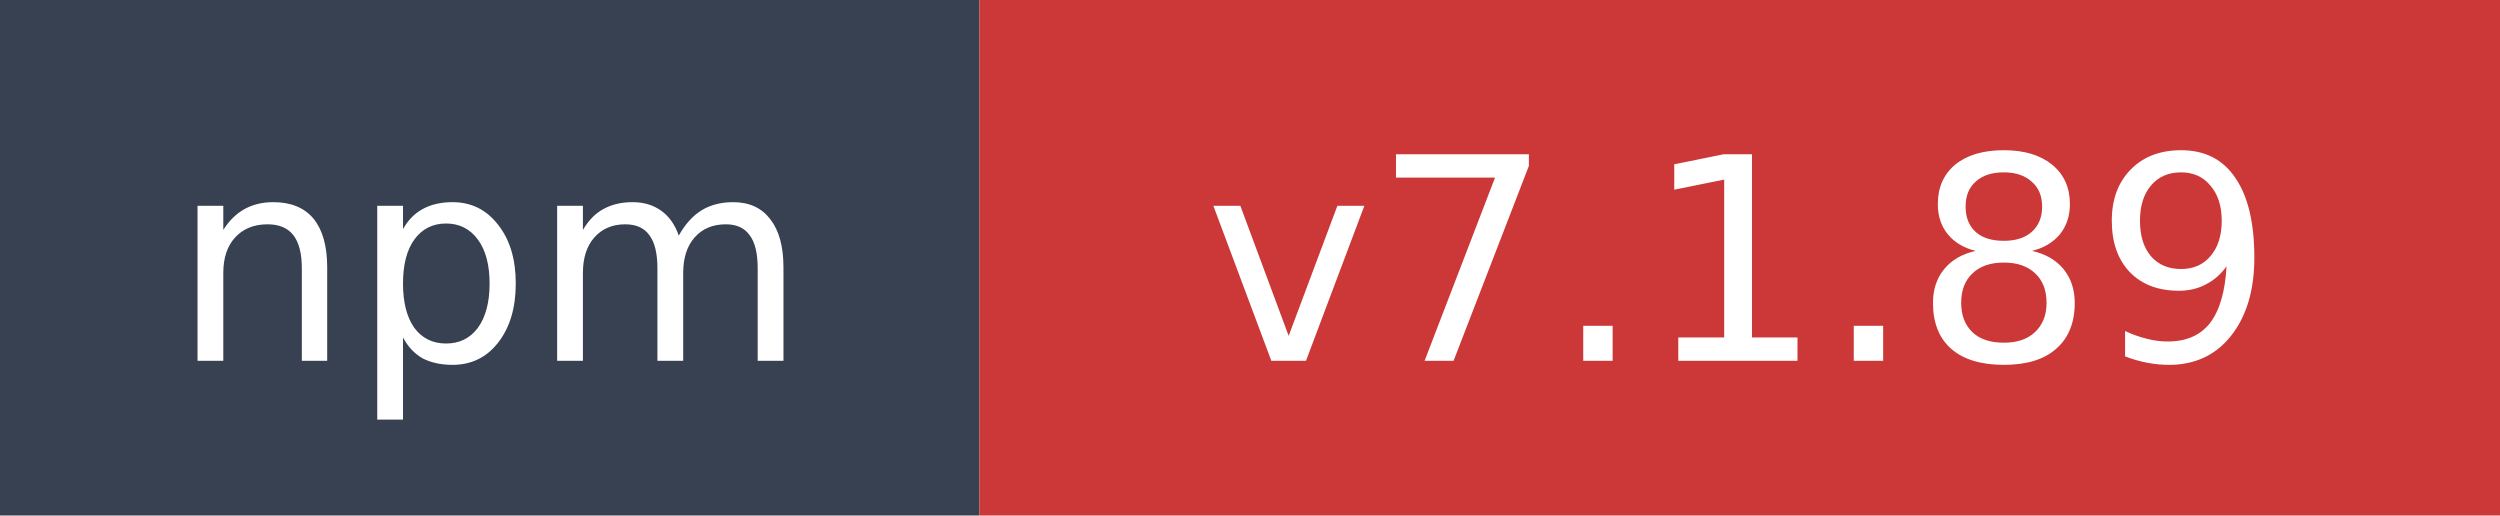
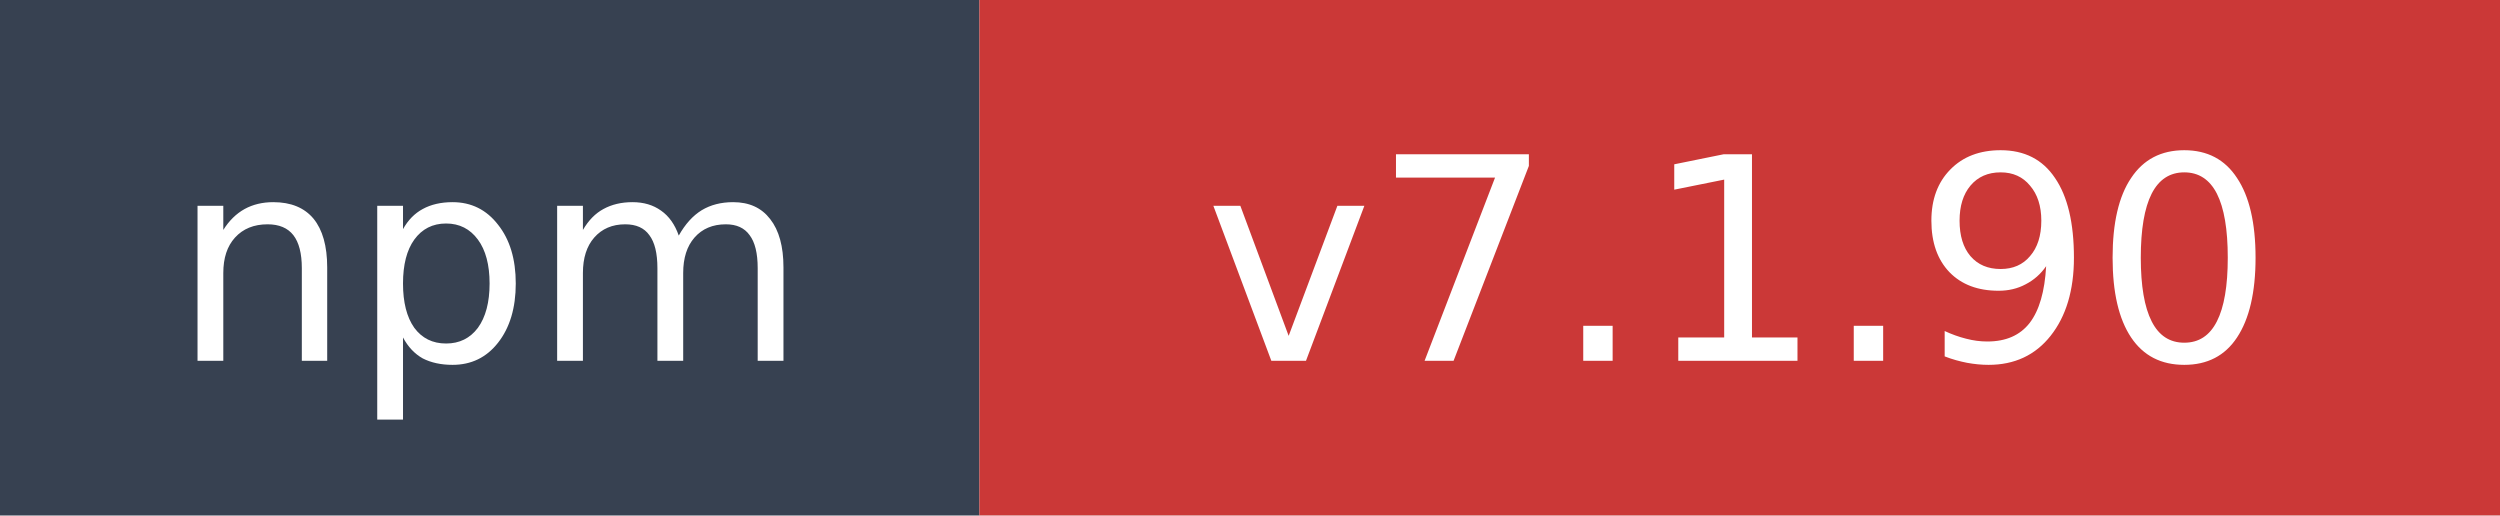
- <svg xmlns="http://www.w3.org/2000/svg" width="97" height="20" role="img" aria-label="npm: v7.1.89">
+ <svg xmlns="http://www.w3.org/2000/svg" width="97" height="20" role="img" aria-label="npm: v7.1.90">
  <rect width="38" height="20" fill="#374151" />
  <rect x="38" width="59" height="20" fill="#cb3837" />
  <text x="19" y="14" fill="#ffffff" font-family="Verdana,Geneva,DejaVu Sans,sans-serif" font-size="11" text-anchor="middle">npm</text>
-   <text x="67.5" y="14" fill="#ffffff" font-family="Verdana,Geneva,DejaVu Sans,sans-serif" font-size="11" text-anchor="middle">v7.1.89</text>
+   <text x="67.5" y="14" fill="#ffffff" font-family="Verdana,Geneva,DejaVu Sans,sans-serif" font-size="11" text-anchor="middle">v7.1.90</text>
</svg>
